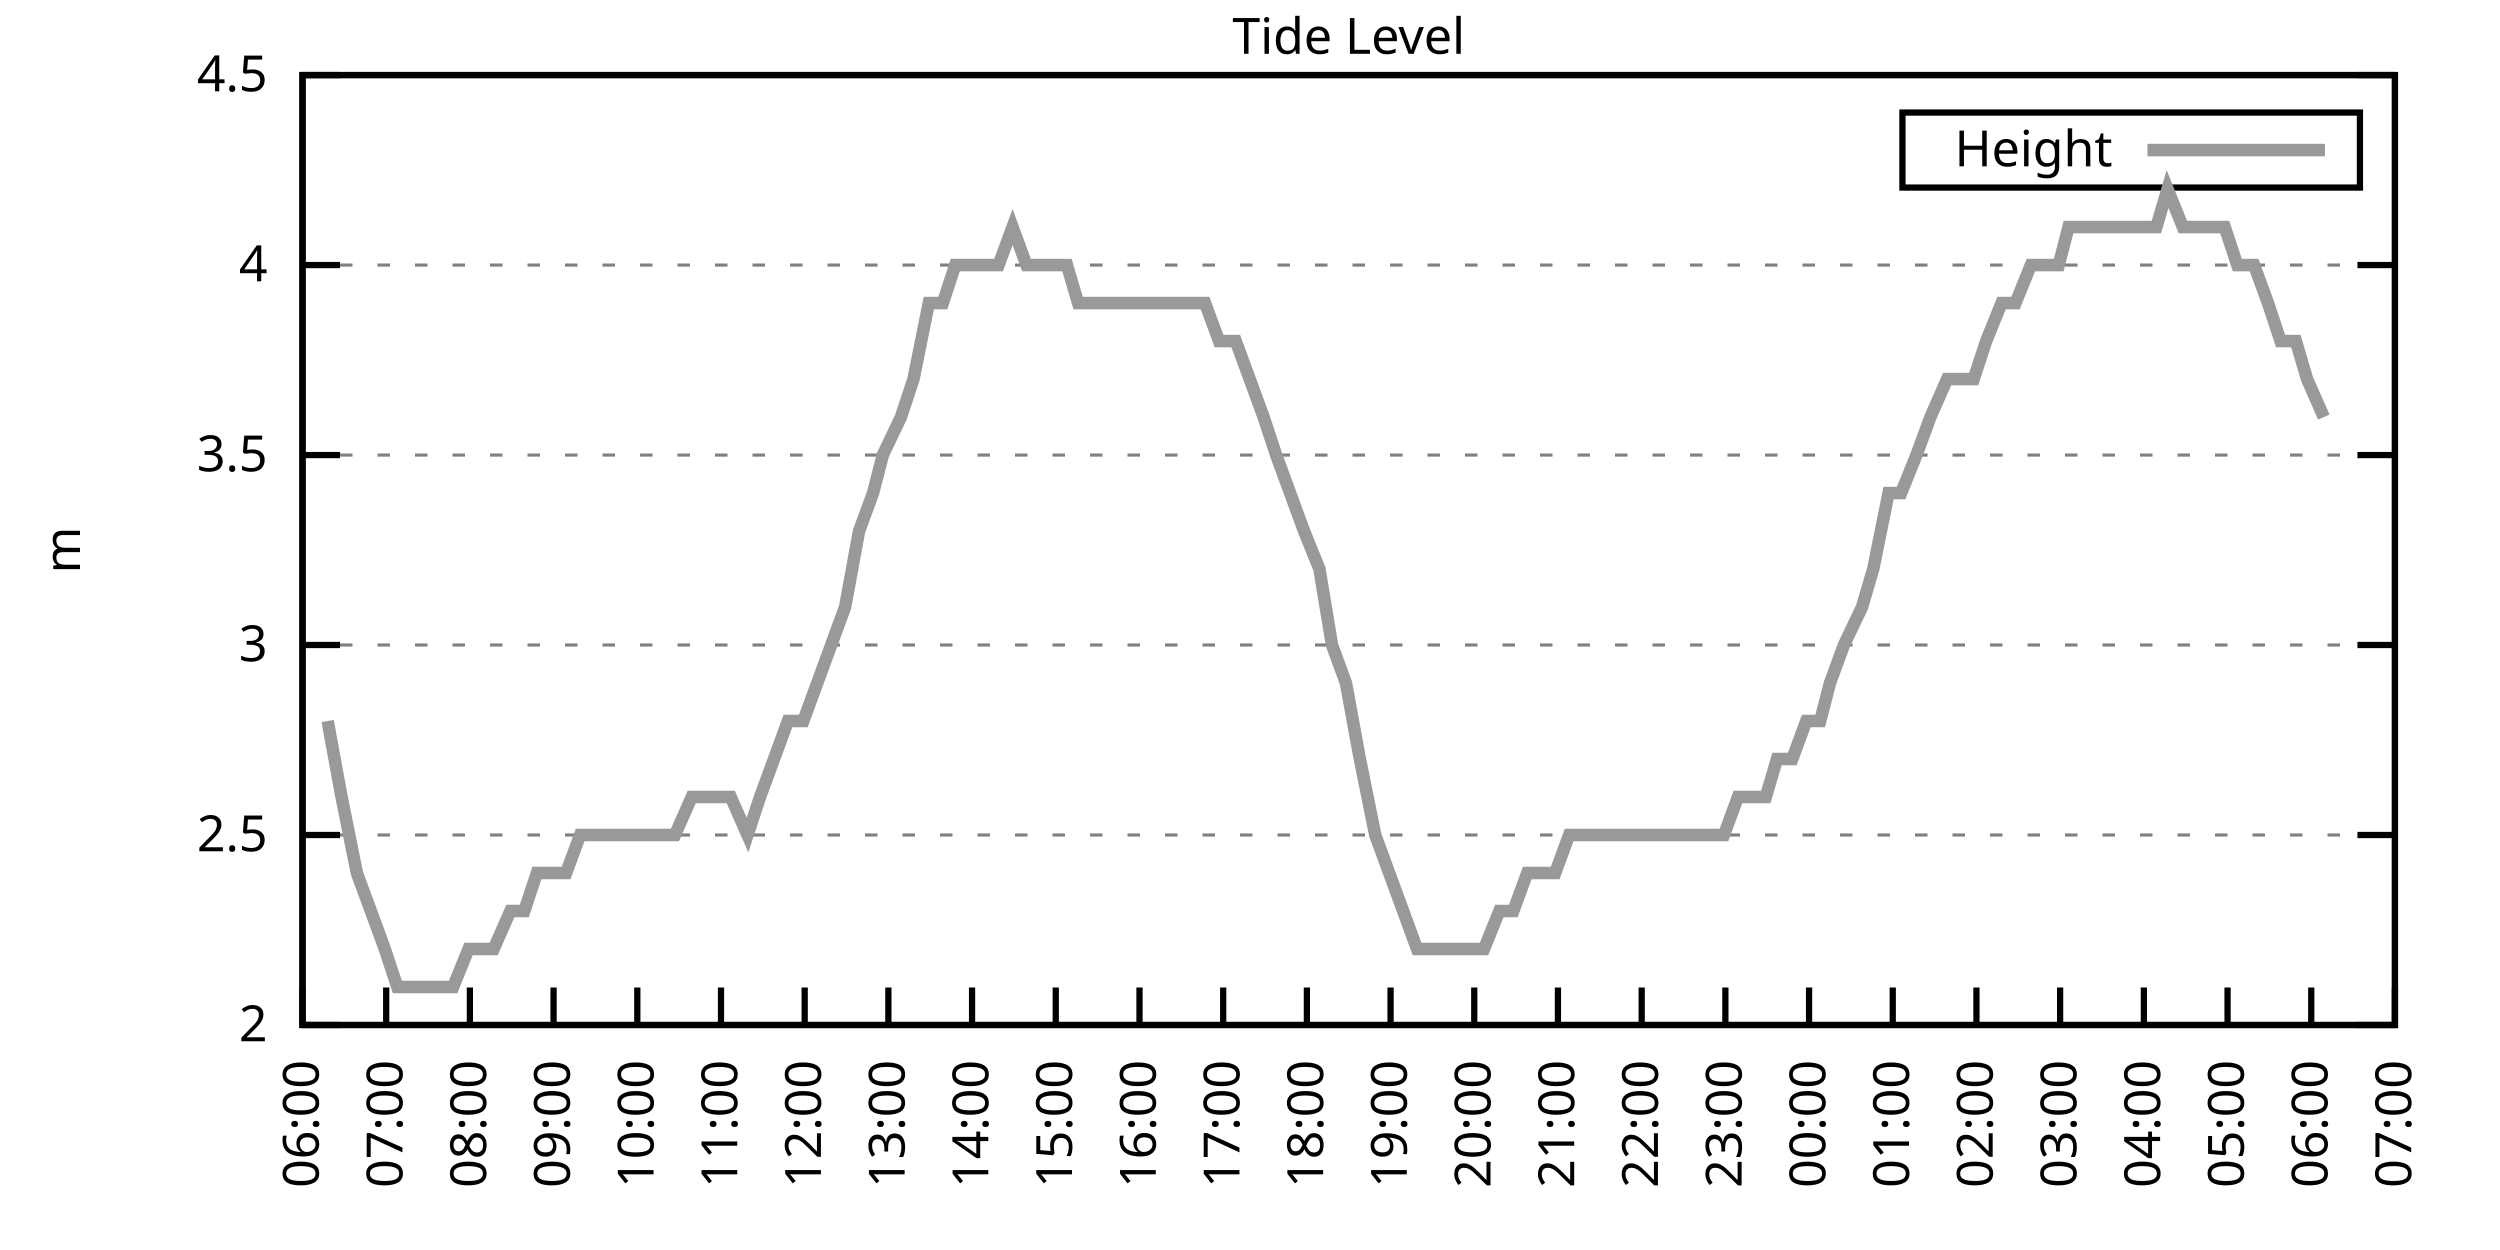
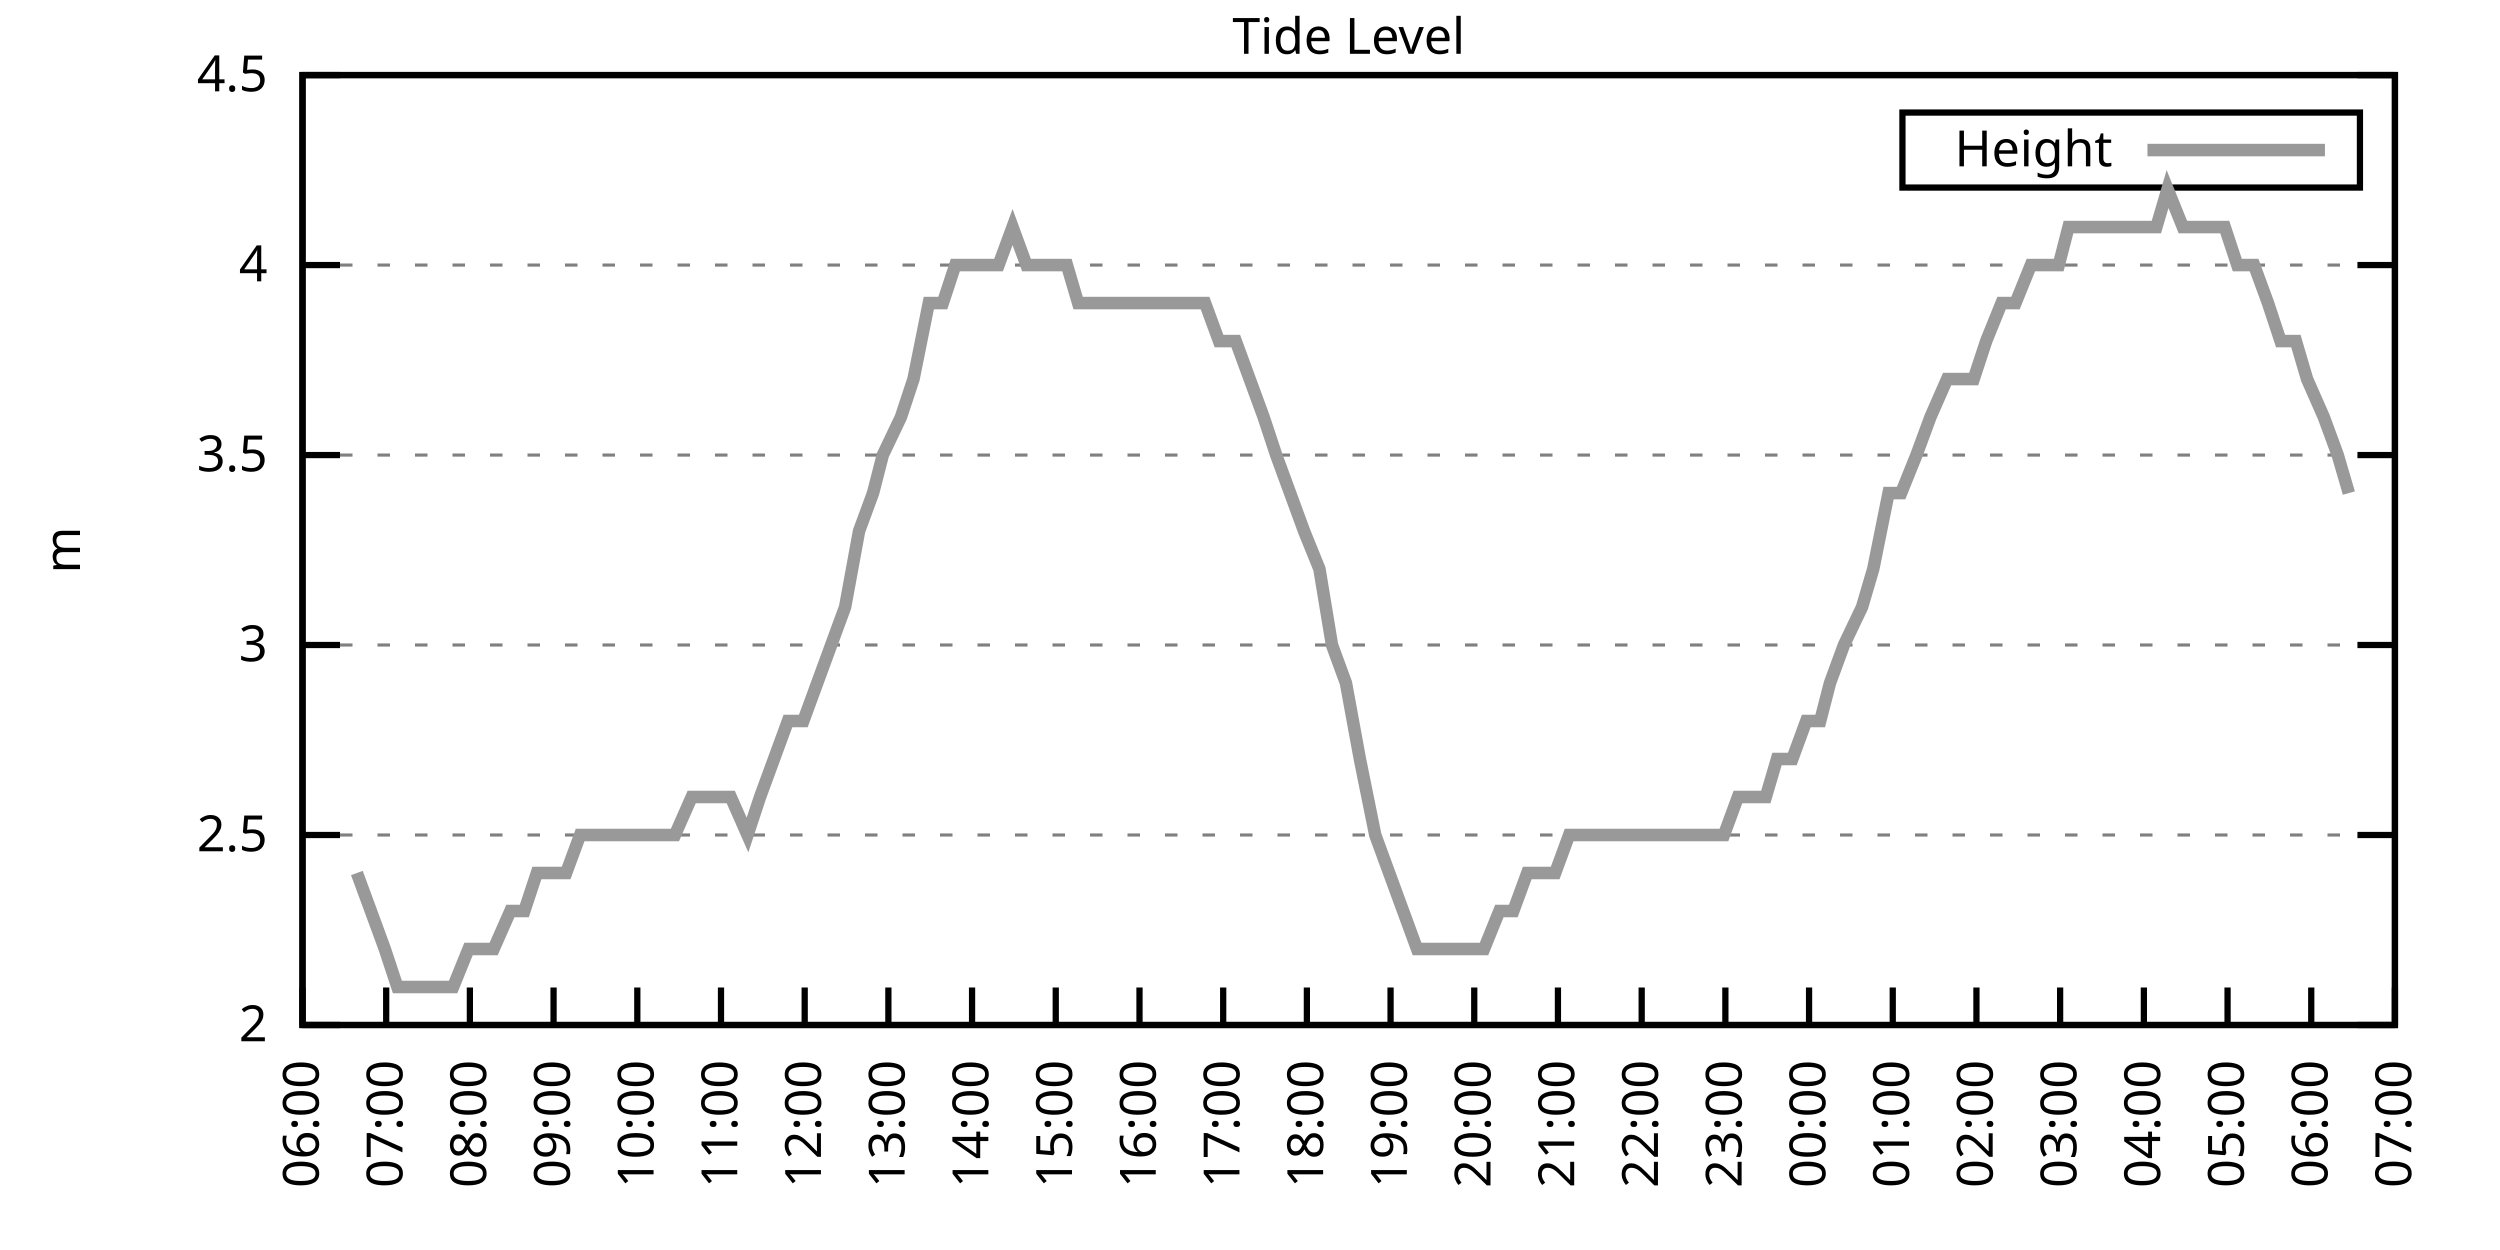
<svg xmlns="http://www.w3.org/2000/svg" xmlns:xlink="http://www.w3.org/1999/xlink" width="400" height="200" viewBox="0 0 400 200">
  <g id="gnuplot_canvas">
    <rect x="0" y="0" width="400" height="200" fill="none" />
    <defs>
      <circle id="gpDot" r="0.5" stroke-width="0.5" stroke="currentColor" />
      <path id="gpPt0" stroke-width="0.333" stroke="currentColor" d="M-1,0 h2 M0,-1 v2" />
      <path id="gpPt1" stroke-width="0.333" stroke="currentColor" d="M-1,-1 L1,1 M1,-1 L-1,1" />
      <path id="gpPt2" stroke-width="0.333" stroke="currentColor" d="M-1,0 L1,0 M0,-1 L0,1 M-1,-1 L1,1 M-1,1 L1,-1" />
      <rect id="gpPt3" stroke-width="0.333" stroke="currentColor" x="-1" y="-1" width="2" height="2" />
      <rect id="gpPt4" stroke-width="0.333" stroke="currentColor" fill="currentColor" x="-1" y="-1" width="2" height="2" />
      <circle id="gpPt5" stroke-width="0.333" stroke="currentColor" cx="0" cy="0" r="1" />
      <use xlink:href="#gpPt5" id="gpPt6" fill="currentColor" stroke="none" />
      <path id="gpPt7" stroke-width="0.333" stroke="currentColor" d="M0,-1.33 L-1.33,0.67 L1.33,0.67 z" />
      <use xlink:href="#gpPt7" id="gpPt8" fill="currentColor" stroke="none" />
      <use xlink:href="#gpPt7" id="gpPt9" stroke="currentColor" transform="rotate(180)" />
      <use xlink:href="#gpPt9" id="gpPt10" fill="currentColor" stroke="none" />
      <use xlink:href="#gpPt3" id="gpPt11" stroke="currentColor" transform="rotate(45)" />
      <use xlink:href="#gpPt11" id="gpPt12" fill="currentColor" stroke="none" />
      <path id="gpPt13" stroke-width="0.333" stroke="currentColor" d="M0,1.330 L1.265,0.411 L0.782,-1.067 L-0.782,-1.076 L-1.265,0.411 z" />
      <use xlink:href="#gpPt13" id="gpPt14" fill="currentColor" stroke="none" />
      <filter id="textbox" filterUnits="objectBoundingBox" x="0" y="0" height="1" width="1">
        <feFlood flood-color="white" flood-opacity="1" result="bgnd" />
        <feComposite in="SourceGraphic" in2="bgnd" operator="atop" />
      </filter>
      <filter id="greybox" filterUnits="objectBoundingBox" x="0" y="0" height="1" width="1">
        <feFlood flood-color="lightgrey" flood-opacity="1" result="grey" />
        <feComposite in="SourceGraphic" in2="grey" operator="atop" />
      </filter>
    </defs>
    <g fill="none" color="white" stroke="currentColor" stroke-width="1.00" stroke-linecap="butt" stroke-linejoin="miter">
</g>
    <g fill="none" color="black" stroke="currentColor" stroke-width="1.00" stroke-linecap="butt" stroke-linejoin="miter">
      <g stroke="none" shape-rendering="crispEdges">
        <polygon fill="rgb(255, 255, 255)" points="48.40,164.00 383.18,164.00 383.18,12.02 48.40,12.02 " />
      </g>
    </g>
    <g fill="none" color="black" stroke="currentColor" stroke-width="1.00" stroke-linecap="butt" stroke-linejoin="miter">
</g>
    <g fill="none" color="black" stroke="black" stroke-width="0.50" stroke-linecap="butt" stroke-linejoin="miter">
</g>
    <g fill="none" color="gray" stroke="currentColor" stroke-width="0.50" stroke-linecap="butt" stroke-linejoin="miter">
      <path stroke="gray" stroke-dasharray="2,4" class="gridline" d="M48.40,164.00 L383.19,164.00  " />
    </g>
    <g fill="none" color="gray" stroke="gray" stroke-width="1.00" stroke-linecap="butt" stroke-linejoin="miter">
</g>
    <g fill="none" color="black" stroke="currentColor" stroke-width="1.00" stroke-linecap="butt" stroke-linejoin="miter">
      <path stroke="black" d="M48.40,164.00 L54.40,164.00 M383.19,164.00 L377.19,164.00  " />
      <g transform="translate(42.80,166.60)" stroke="none" fill="black" font-family="Sans" font-size="8.00" text-anchor="end">
        <text>
          <tspan font-family="Sans"> 2</tspan>
        </text>
      </g>
    </g>
    <g fill="none" color="black" stroke="currentColor" stroke-width="1.00" stroke-linecap="butt" stroke-linejoin="miter">
</g>
    <g fill="none" color="black" stroke="black" stroke-width="0.50" stroke-linecap="butt" stroke-linejoin="miter">
</g>
    <g fill="none" color="gray" stroke="currentColor" stroke-width="0.50" stroke-linecap="butt" stroke-linejoin="miter">
      <path stroke="gray" stroke-dasharray="2,4" class="gridline" d="M48.40,133.60 L383.19,133.60  " />
    </g>
    <g fill="none" color="gray" stroke="gray" stroke-width="1.00" stroke-linecap="butt" stroke-linejoin="miter">
</g>
    <g fill="none" color="black" stroke="currentColor" stroke-width="1.00" stroke-linecap="butt" stroke-linejoin="miter">
      <path stroke="black" d="M48.40,133.60 L54.40,133.60 M383.19,133.60 L377.19,133.60  " />
      <g transform="translate(42.80,136.20)" stroke="none" fill="black" font-family="Sans" font-size="8.00" text-anchor="end">
        <text>
          <tspan font-family="Sans"> 2.5</tspan>
        </text>
      </g>
    </g>
    <g fill="none" color="black" stroke="currentColor" stroke-width="1.00" stroke-linecap="butt" stroke-linejoin="miter">
</g>
    <g fill="none" color="black" stroke="black" stroke-width="0.50" stroke-linecap="butt" stroke-linejoin="miter">
</g>
    <g fill="none" color="gray" stroke="currentColor" stroke-width="0.50" stroke-linecap="butt" stroke-linejoin="miter">
      <path stroke="gray" stroke-dasharray="2,4" class="gridline" d="M48.40,103.20 L383.19,103.20  " />
    </g>
    <g fill="none" color="gray" stroke="gray" stroke-width="1.00" stroke-linecap="butt" stroke-linejoin="miter">
</g>
    <g fill="none" color="black" stroke="currentColor" stroke-width="1.00" stroke-linecap="butt" stroke-linejoin="miter">
      <path stroke="black" d="M48.40,103.20 L54.40,103.20 M383.19,103.20 L377.19,103.20  " />
      <g transform="translate(42.80,105.80)" stroke="none" fill="black" font-family="Sans" font-size="8.00" text-anchor="end">
        <text>
          <tspan font-family="Sans"> 3</tspan>
        </text>
      </g>
    </g>
    <g fill="none" color="black" stroke="currentColor" stroke-width="1.00" stroke-linecap="butt" stroke-linejoin="miter">
</g>
    <g fill="none" color="black" stroke="black" stroke-width="0.50" stroke-linecap="butt" stroke-linejoin="miter">
</g>
    <g fill="none" color="gray" stroke="currentColor" stroke-width="0.50" stroke-linecap="butt" stroke-linejoin="miter">
      <path stroke="gray" stroke-dasharray="2,4" class="gridline" d="M48.40,72.81 L383.19,72.81  " />
    </g>
    <g fill="none" color="gray" stroke="gray" stroke-width="1.00" stroke-linecap="butt" stroke-linejoin="miter">
</g>
    <g fill="none" color="black" stroke="currentColor" stroke-width="1.00" stroke-linecap="butt" stroke-linejoin="miter">
      <path stroke="black" d="M48.40,72.81 L54.40,72.81 M383.19,72.81 L377.19,72.81  " />
      <g transform="translate(42.80,75.41)" stroke="none" fill="black" font-family="Sans" font-size="8.00" text-anchor="end">
        <text>
          <tspan font-family="Sans"> 3.5</tspan>
        </text>
      </g>
    </g>
    <g fill="none" color="black" stroke="currentColor" stroke-width="1.00" stroke-linecap="butt" stroke-linejoin="miter">
</g>
    <g fill="none" color="black" stroke="black" stroke-width="0.50" stroke-linecap="butt" stroke-linejoin="miter">
</g>
    <g fill="none" color="gray" stroke="currentColor" stroke-width="0.50" stroke-linecap="butt" stroke-linejoin="miter">
      <path stroke="gray" stroke-dasharray="2,4" class="gridline" d="M48.40,42.41 L383.19,42.41  " />
    </g>
    <g fill="none" color="gray" stroke="gray" stroke-width="1.00" stroke-linecap="butt" stroke-linejoin="miter">
</g>
    <g fill="none" color="black" stroke="currentColor" stroke-width="1.00" stroke-linecap="butt" stroke-linejoin="miter">
      <path stroke="black" d="M48.40,42.41 L54.40,42.41 M383.19,42.41 L377.19,42.41  " />
      <g transform="translate(42.80,45.01)" stroke="none" fill="black" font-family="Sans" font-size="8.00" text-anchor="end">
        <text>
          <tspan font-family="Sans"> 4</tspan>
        </text>
      </g>
    </g>
    <g fill="none" color="black" stroke="currentColor" stroke-width="1.00" stroke-linecap="butt" stroke-linejoin="miter">
</g>
    <g fill="none" color="black" stroke="black" stroke-width="0.50" stroke-linecap="butt" stroke-linejoin="miter">
</g>
    <g fill="none" color="gray" stroke="currentColor" stroke-width="0.50" stroke-linecap="butt" stroke-linejoin="miter">
      <path stroke="gray" stroke-dasharray="2,4" class="gridline" d="M48.40,12.01 L383.19,12.01  " />
    </g>
    <g fill="none" color="gray" stroke="gray" stroke-width="1.00" stroke-linecap="butt" stroke-linejoin="miter">
</g>
    <g fill="none" color="black" stroke="currentColor" stroke-width="1.00" stroke-linecap="butt" stroke-linejoin="miter">
      <path stroke="black" d="M48.40,12.01 L54.40,12.01 M383.19,12.01 L377.19,12.01  " />
      <g transform="translate(42.80,14.61)" stroke="none" fill="black" font-family="Sans" font-size="8.00" text-anchor="end">
        <text>
          <tspan font-family="Sans"> 4.5</tspan>
        </text>
      </g>
    </g>
    <g fill="none" color="black" stroke="currentColor" stroke-width="1.00" stroke-linecap="butt" stroke-linejoin="miter">
      <path stroke="black" d="M48.40,164.00 L48.40,158.00  " />
      <g transform="translate(51.00,169.60) rotate(270.00)" stroke="none" fill="black" font-family="Sans" font-size="8.00" text-anchor="end">
        <text>
          <tspan font-family="Sans">06:00</tspan>
        </text>
      </g>
    </g>
    <g fill="none" color="black" stroke="currentColor" stroke-width="1.00" stroke-linecap="butt" stroke-linejoin="miter">
      <path stroke="black" d="M61.79,164.00 L61.79,158.00  " />
      <g transform="translate(64.39,169.60) rotate(270.00)" stroke="none" fill="black" font-family="Sans" font-size="8.00" text-anchor="end">
        <text>
          <tspan font-family="Sans">07:00</tspan>
        </text>
      </g>
    </g>
    <g fill="none" color="black" stroke="currentColor" stroke-width="1.00" stroke-linecap="butt" stroke-linejoin="miter">
      <path stroke="black" d="M75.18,164.00 L75.18,158.00  " />
      <g transform="translate(77.78,169.60) rotate(270.00)" stroke="none" fill="black" font-family="Sans" font-size="8.00" text-anchor="end">
        <text>
          <tspan font-family="Sans">08:00</tspan>
        </text>
      </g>
    </g>
    <g fill="none" color="black" stroke="currentColor" stroke-width="1.00" stroke-linecap="butt" stroke-linejoin="miter">
      <path stroke="black" d="M88.57,164.00 L88.57,158.00  " />
      <g transform="translate(91.17,169.60) rotate(270.00)" stroke="none" fill="black" font-family="Sans" font-size="8.00" text-anchor="end">
        <text>
          <tspan font-family="Sans">09:00</tspan>
        </text>
      </g>
    </g>
    <g fill="none" color="black" stroke="currentColor" stroke-width="1.00" stroke-linecap="butt" stroke-linejoin="miter">
      <path stroke="black" d="M101.97,164.00 L101.97,158.00  " />
      <g transform="translate(104.57,169.60) rotate(270.00)" stroke="none" fill="black" font-family="Sans" font-size="8.00" text-anchor="end">
        <text>
          <tspan font-family="Sans">10:00</tspan>
        </text>
      </g>
    </g>
    <g fill="none" color="black" stroke="currentColor" stroke-width="1.00" stroke-linecap="butt" stroke-linejoin="miter">
      <path stroke="black" d="M115.36,164.00 L115.36,158.00  " />
      <g transform="translate(117.96,169.60) rotate(270.00)" stroke="none" fill="black" font-family="Sans" font-size="8.00" text-anchor="end">
        <text>
          <tspan font-family="Sans">11:00</tspan>
        </text>
      </g>
    </g>
    <g fill="none" color="black" stroke="currentColor" stroke-width="1.00" stroke-linecap="butt" stroke-linejoin="miter">
      <path stroke="black" d="M128.75,164.00 L128.75,158.00  " />
      <g transform="translate(131.35,169.60) rotate(270.00)" stroke="none" fill="black" font-family="Sans" font-size="8.00" text-anchor="end">
        <text>
          <tspan font-family="Sans">12:00</tspan>
        </text>
      </g>
    </g>
    <g fill="none" color="black" stroke="currentColor" stroke-width="1.00" stroke-linecap="butt" stroke-linejoin="miter">
      <path stroke="black" d="M142.14,164.00 L142.14,158.00  " />
      <g transform="translate(144.74,169.60) rotate(270.00)" stroke="none" fill="black" font-family="Sans" font-size="8.00" text-anchor="end">
        <text>
          <tspan font-family="Sans">13:00</tspan>
        </text>
      </g>
    </g>
    <g fill="none" color="black" stroke="currentColor" stroke-width="1.00" stroke-linecap="butt" stroke-linejoin="miter">
      <path stroke="black" d="M155.53,164.00 L155.53,158.00  " />
      <g transform="translate(158.13,169.60) rotate(270.00)" stroke="none" fill="black" font-family="Sans" font-size="8.00" text-anchor="end">
        <text>
          <tspan font-family="Sans">14:00</tspan>
        </text>
      </g>
    </g>
    <g fill="none" color="black" stroke="currentColor" stroke-width="1.00" stroke-linecap="butt" stroke-linejoin="miter">
      <path stroke="black" d="M168.92,164.00 L168.92,158.00  " />
      <g transform="translate(171.52,169.60) rotate(270.00)" stroke="none" fill="black" font-family="Sans" font-size="8.00" text-anchor="end">
        <text>
          <tspan font-family="Sans">15:00</tspan>
        </text>
      </g>
    </g>
    <g fill="none" color="black" stroke="currentColor" stroke-width="1.00" stroke-linecap="butt" stroke-linejoin="miter">
      <path stroke="black" d="M182.32,164.00 L182.32,158.00  " />
      <g transform="translate(184.92,169.60) rotate(270.00)" stroke="none" fill="black" font-family="Sans" font-size="8.00" text-anchor="end">
        <text>
          <tspan font-family="Sans">16:00</tspan>
        </text>
      </g>
    </g>
    <g fill="none" color="black" stroke="currentColor" stroke-width="1.00" stroke-linecap="butt" stroke-linejoin="miter">
      <path stroke="black" d="M195.71,164.00 L195.71,158.00  " />
      <g transform="translate(198.31,169.60) rotate(270.00)" stroke="none" fill="black" font-family="Sans" font-size="8.00" text-anchor="end">
        <text>
          <tspan font-family="Sans">17:00</tspan>
        </text>
      </g>
    </g>
    <g fill="none" color="black" stroke="currentColor" stroke-width="1.00" stroke-linecap="butt" stroke-linejoin="miter">
      <path stroke="black" d="M209.10,164.00 L209.10,158.00  " />
      <g transform="translate(211.70,169.60) rotate(270.00)" stroke="none" fill="black" font-family="Sans" font-size="8.00" text-anchor="end">
        <text>
          <tspan font-family="Sans">18:00</tspan>
        </text>
      </g>
    </g>
    <g fill="none" color="black" stroke="currentColor" stroke-width="1.00" stroke-linecap="butt" stroke-linejoin="miter">
      <path stroke="black" d="M222.49,164.00 L222.49,158.00  " />
      <g transform="translate(225.09,169.60) rotate(270.00)" stroke="none" fill="black" font-family="Sans" font-size="8.00" text-anchor="end">
        <text>
          <tspan font-family="Sans">19:00</tspan>
        </text>
      </g>
    </g>
    <g fill="none" color="black" stroke="currentColor" stroke-width="1.00" stroke-linecap="butt" stroke-linejoin="miter">
      <path stroke="black" d="M235.88,164.00 L235.88,158.00  " />
      <g transform="translate(238.48,169.60) rotate(270.00)" stroke="none" fill="black" font-family="Sans" font-size="8.00" text-anchor="end">
        <text>
          <tspan font-family="Sans">20:00</tspan>
        </text>
      </g>
    </g>
    <g fill="none" color="black" stroke="currentColor" stroke-width="1.00" stroke-linecap="butt" stroke-linejoin="miter">
      <path stroke="black" d="M249.27,164.00 L249.27,158.00  " />
      <g transform="translate(251.87,169.60) rotate(270.00)" stroke="none" fill="black" font-family="Sans" font-size="8.00" text-anchor="end">
        <text>
          <tspan font-family="Sans">21:00</tspan>
        </text>
      </g>
    </g>
    <g fill="none" color="black" stroke="currentColor" stroke-width="1.00" stroke-linecap="butt" stroke-linejoin="miter">
      <path stroke="black" d="M262.67,164.00 L262.67,158.00  " />
      <g transform="translate(265.27,169.60) rotate(270.00)" stroke="none" fill="black" font-family="Sans" font-size="8.00" text-anchor="end">
        <text>
          <tspan font-family="Sans">22:00</tspan>
        </text>
      </g>
    </g>
    <g fill="none" color="black" stroke="currentColor" stroke-width="1.00" stroke-linecap="butt" stroke-linejoin="miter">
      <path stroke="black" d="M276.06,164.00 L276.06,158.00  " />
      <g transform="translate(278.66,169.60) rotate(270.00)" stroke="none" fill="black" font-family="Sans" font-size="8.00" text-anchor="end">
        <text>
          <tspan font-family="Sans">23:00</tspan>
        </text>
      </g>
    </g>
    <g fill="none" color="black" stroke="currentColor" stroke-width="1.00" stroke-linecap="butt" stroke-linejoin="miter">
      <path stroke="black" d="M289.45,164.00 L289.45,158.00  " />
      <g transform="translate(292.05,169.60) rotate(270.00)" stroke="none" fill="black" font-family="Sans" font-size="8.00" text-anchor="end">
        <text>
          <tspan font-family="Sans">00:00</tspan>
        </text>
      </g>
    </g>
    <g fill="none" color="black" stroke="currentColor" stroke-width="1.00" stroke-linecap="butt" stroke-linejoin="miter">
      <path stroke="black" d="M302.84,164.00 L302.84,158.00  " />
      <g transform="translate(305.44,169.60) rotate(270.00)" stroke="none" fill="black" font-family="Sans" font-size="8.00" text-anchor="end">
        <text>
          <tspan font-family="Sans">01:00</tspan>
        </text>
      </g>
    </g>
    <g fill="none" color="black" stroke="currentColor" stroke-width="1.00" stroke-linecap="butt" stroke-linejoin="miter">
      <path stroke="black" d="M316.23,164.00 L316.23,158.00  " />
      <g transform="translate(318.83,169.60) rotate(270.00)" stroke="none" fill="black" font-family="Sans" font-size="8.00" text-anchor="end">
        <text>
          <tspan font-family="Sans">02:00</tspan>
        </text>
      </g>
    </g>
    <g fill="none" color="black" stroke="currentColor" stroke-width="1.00" stroke-linecap="butt" stroke-linejoin="miter">
      <path stroke="black" d="M329.62,164.00 L329.62,158.00  " />
      <g transform="translate(332.22,169.60) rotate(270.00)" stroke="none" fill="black" font-family="Sans" font-size="8.00" text-anchor="end">
        <text>
          <tspan font-family="Sans">03:00</tspan>
        </text>
      </g>
    </g>
    <g fill="none" color="black" stroke="currentColor" stroke-width="1.00" stroke-linecap="butt" stroke-linejoin="miter">
      <path stroke="black" d="M343.02,164.00 L343.02,158.00  " />
      <g transform="translate(345.62,169.60) rotate(270.00)" stroke="none" fill="black" font-family="Sans" font-size="8.00" text-anchor="end">
        <text>
          <tspan font-family="Sans">04:00</tspan>
        </text>
      </g>
    </g>
    <g fill="none" color="black" stroke="currentColor" stroke-width="1.00" stroke-linecap="butt" stroke-linejoin="miter">
      <path stroke="black" d="M356.41,164.00 L356.41,158.00  " />
      <g transform="translate(359.01,169.60) rotate(270.00)" stroke="none" fill="black" font-family="Sans" font-size="8.00" text-anchor="end">
        <text>
          <tspan font-family="Sans">05:00</tspan>
        </text>
      </g>
    </g>
    <g fill="none" color="black" stroke="currentColor" stroke-width="1.00" stroke-linecap="butt" stroke-linejoin="miter">
      <path stroke="black" d="M369.80,164.00 L369.80,158.00  " />
      <g transform="translate(372.40,169.60) rotate(270.00)" stroke="none" fill="black" font-family="Sans" font-size="8.00" text-anchor="end">
        <text>
          <tspan font-family="Sans">06:00</tspan>
        </text>
      </g>
    </g>
    <g fill="none" color="black" stroke="currentColor" stroke-width="1.00" stroke-linecap="butt" stroke-linejoin="miter">
      <path stroke="black" d="M383.19,164.00 L383.19,158.00  " />
      <g transform="translate(385.79,169.60) rotate(270.00)" stroke="none" fill="black" font-family="Sans" font-size="8.00" text-anchor="end">
        <text>
          <tspan font-family="Sans">07:00</tspan>
        </text>
      </g>
    </g>
    <g fill="none" color="black" stroke="currentColor" stroke-width="1.00" stroke-linecap="butt" stroke-linejoin="miter">
</g>
    <g fill="none" color="black" stroke="currentColor" stroke-width="1.00" stroke-linecap="butt" stroke-linejoin="miter">
      <path stroke="black" d="M48.40,12.01 L48.40,164.00 L383.19,164.00 L383.19,12.01 L48.40,12.01 Z  " />
    </g>
    <g fill="none" color="black" stroke="currentColor" stroke-width="1.00" stroke-linecap="butt" stroke-linejoin="miter">
</g>
    <g fill="none" color="black" stroke="currentColor" stroke-width="1.00" stroke-linecap="butt" stroke-linejoin="miter">
      <path stroke="black" d="M304.39,30.01 L304.39,18.01 L377.59,18.01 L377.59,30.01 L304.39,30.01 Z  " />
    </g>
    <g id="Tide_level_plot_1">
      <g fill="none" color="white" stroke="black" stroke-width="2.00" stroke-linecap="butt" stroke-linejoin="miter">
</g>
      <g fill="none" color="black" stroke="currentColor" stroke-width="2.00" stroke-linecap="butt" stroke-linejoin="miter">
        <g transform="translate(337.99,26.61)" stroke="none" fill="black" font-family="Sans" font-size="8.00" text-anchor="end">
          <text>
            <tspan font-family="Sans">Height</tspan>
          </text>
        </g>
      </g>
      <g fill="none" color="black" stroke="currentColor" stroke-width="2.00" stroke-linecap="butt" stroke-linejoin="miter">
-         <path stroke="rgb(153, 153, 153)" d="M343.59,24.01 L371.99,24.01 M52.42,115.36 L54.65,127.52 L57.10,139.68 L59.34,145.76 L61.57,151.84 L63.58,157.92   L65.81,157.92 L68.04,157.92 L70.27,157.92 L72.50,157.92 L74.96,151.84 L76.52,151.84 L78.98,151.84 L81.66,145.76   L83.89,145.76 L85.90,139.68 L88.35,139.68 L90.58,139.68 L92.82,133.60 L95.05,133.60 L96.83,133.60 L99.51,133.60   L101.74,133.60 L103.98,133.60 L105.98,133.60 L107.99,133.60 L110.67,127.52 L112.90,127.52 L114.91,127.52 L116.92,127.52   L119.60,133.60 L121.61,127.52 L123.84,121.44 L126.07,115.36 L128.53,115.36 L130.76,109.28 L132.99,103.20 L135.22,97.12   L137.45,84.97 L139.69,78.89 L141.25,72.81 L144.15,66.73 L146.16,60.65 L148.61,48.49 L150.85,48.49 L152.85,42.41   L155.09,42.41 L157.54,42.41 L159.77,42.41 L162.01,36.33 L164.24,42.41 L166.25,42.41 L168.48,42.41 L170.71,42.41   L172.50,48.49 L175.40,48.49 L177.18,48.49 L179.64,48.49 L181.87,48.49 L183.43,48.49 L186.33,48.49 L188.57,48.49   L191.02,48.49 L192.81,48.49 L195.04,54.57 L197.72,54.57 L199.95,60.65 L202.18,66.73 L204.19,72.81 L206.42,78.89   L208.65,84.97 L211.11,91.04 L213.12,103.20 L215.35,109.28 L217.58,121.44 L220.04,133.60 L222.27,139.68 L224.50,145.76   L226.73,151.84 L228.74,151.84 L230.97,151.84 L232.98,151.84 L235.21,151.84 L237.44,151.84 L239.90,145.76 L242.13,145.76   L244.36,139.68 L246.82,139.68 L248.83,139.68 L251.06,133.60 L253.29,133.60 L255.52,133.60 L257.53,133.60 L259.76,133.60   L262.00,133.60 L264.23,133.60 L266.46,133.60 L269.14,133.60 L270.92,133.60 L273.38,133.60 L275.83,133.60 L278.07,127.52   L279.85,127.52 L282.53,127.52 L284.32,121.44 L286.77,121.44 L289.00,115.36 L291.23,115.36 L292.80,109.28 L295.03,103.20   L297.93,97.12 L299.72,91.04 L302.17,78.89 L304.18,78.89 L306.63,72.81 L308.87,66.73 L311.54,60.65 L313.78,60.65   L315.79,60.65 L317.79,54.57 L320.25,48.49 L322.48,48.49 L324.94,42.41 L326.72,42.41 L329.40,42.41 L330.96,36.33   L333.86,36.33 L335.65,36.33 L338.10,36.33 L340.56,36.33 L342.79,36.33 L345.02,36.33 L346.81,30.25 L349.26,36.33   L351.50,36.33 L353.73,36.33 L355.96,36.33 L357.97,42.41 L360.65,42.41 L362.88,48.49 L364.89,54.57 L367.34,54.57   L369.13,60.65 L371.81,66.73  " />
+         <path stroke="rgb(153, 153, 153)" d="M343.59,24.01 L371.99,24.01 M57.10,139.68 L59.34,145.76 L61.57,151.84 L63.58,157.92 L65.81,157.92 L68.04,157.92   L70.27,157.92 L72.50,157.92 L74.96,151.84 L76.52,151.84 L78.98,151.84 L81.66,145.76 L83.89,145.76 L85.90,139.68   L88.35,139.68 L90.58,139.68 L92.82,133.60 L95.05,133.60 L96.83,133.60 L99.51,133.60 L101.74,133.60 L103.98,133.60   L105.98,133.60 L107.99,133.60 L110.67,127.52 L112.90,127.52 L114.91,127.52 L116.92,127.52 L119.60,133.60 L121.61,127.52   L123.84,121.44 L126.07,115.36 L128.53,115.36 L130.76,109.28 L132.99,103.20 L135.22,97.12 L137.45,84.97 L139.69,78.89   L141.25,72.81 L144.15,66.73 L146.16,60.65 L148.61,48.49 L150.85,48.49 L152.85,42.41 L155.09,42.41 L157.54,42.41   L159.77,42.41 L162.01,36.33 L164.24,42.41 L166.25,42.41 L168.48,42.41 L170.71,42.41 L172.50,48.49 L175.40,48.49   L177.18,48.49 L179.64,48.49 L181.87,48.49 L183.43,48.49 L186.33,48.49 L188.57,48.49 L191.02,48.49 L192.81,48.49   L195.04,54.57 L197.72,54.57 L199.95,60.65 L202.18,66.73 L204.19,72.81 L206.42,78.89 L208.65,84.97 L211.11,91.04   L213.12,103.20 L215.35,109.28 L217.58,121.44 L220.04,133.60 L222.27,139.68 L224.50,145.76 L226.73,151.84 L228.74,151.84   L230.97,151.84 L232.98,151.84 L235.21,151.84 L237.44,151.84 L239.90,145.76 L242.13,145.76 L244.36,139.68 L246.82,139.68   L248.83,139.68 L251.06,133.60 L253.29,133.60 L255.52,133.60 L257.53,133.60 L259.76,133.60 L262.00,133.60 L264.23,133.60   L266.46,133.60 L269.14,133.60 L270.92,133.60 L273.38,133.60 L275.83,133.60 L278.07,127.52 L279.85,127.52 L282.53,127.52   L284.32,121.44 L286.77,121.44 L289.00,115.36 L291.23,115.36 L292.80,109.28 L295.03,103.20 L297.93,97.12 L299.72,91.04   L302.17,78.89 L304.18,78.89 L306.63,72.81 L308.87,66.73 L311.54,60.65 L313.78,60.65 L315.79,60.65 L317.79,54.57   L320.25,48.49 L322.48,48.49 L324.94,42.41 L326.72,42.41 L329.40,42.41 L330.96,36.33 L333.86,36.33 L335.65,36.33   L338.10,36.33 L340.56,36.33 L342.79,36.33 L345.02,36.33 L346.81,30.25 L349.26,36.33 L351.50,36.33 L353.73,36.33   L355.96,36.33 L357.97,42.41 L360.65,42.41 L362.88,48.49 L364.89,54.57 L367.34,54.57 L369.13,60.65 L371.81,66.73   L374.04,72.81 L375.82,78.89  " />
      </g>
    </g>
    <g fill="none" color="black" stroke="currentColor" stroke-width="2.00" stroke-linecap="butt" stroke-linejoin="miter">
</g>
    <g fill="none" color="black" stroke="black" stroke-width="1.00" stroke-linecap="butt" stroke-linejoin="miter">
</g>
    <g fill="none" color="black" stroke="currentColor" stroke-width="1.00" stroke-linecap="butt" stroke-linejoin="miter">
      <path stroke="black" d="M48.40,12.01 L48.40,164.00 L383.19,164.00 L383.19,12.01 L48.40,12.01 Z  " />
      <g transform="translate(12.80,88.01) rotate(270.00)" stroke="none" fill="black" font-family="Sans" font-size="8.00" text-anchor="middle">
        <text>
          <tspan font-family="Sans">m</tspan>
        </text>
      </g>
    </g>
    <g fill="none" color="black" stroke="currentColor" stroke-width="1.00" stroke-linecap="butt" stroke-linejoin="miter">
</g>
    <g fill="none" color="black" stroke="currentColor" stroke-width="1.00" stroke-linecap="butt" stroke-linejoin="miter">
      <g transform="translate(215.79,8.61)" stroke="none" fill="black" font-family="Sans" font-size="8.00" text-anchor="middle">
        <text>
          <tspan font-family="Sans">Tide Level</tspan>
        </text>
      </g>
    </g>
    <g fill="none" color="black" stroke="currentColor" stroke-width="1.00" stroke-linecap="butt" stroke-linejoin="miter">
</g>
  </g>
</svg>
